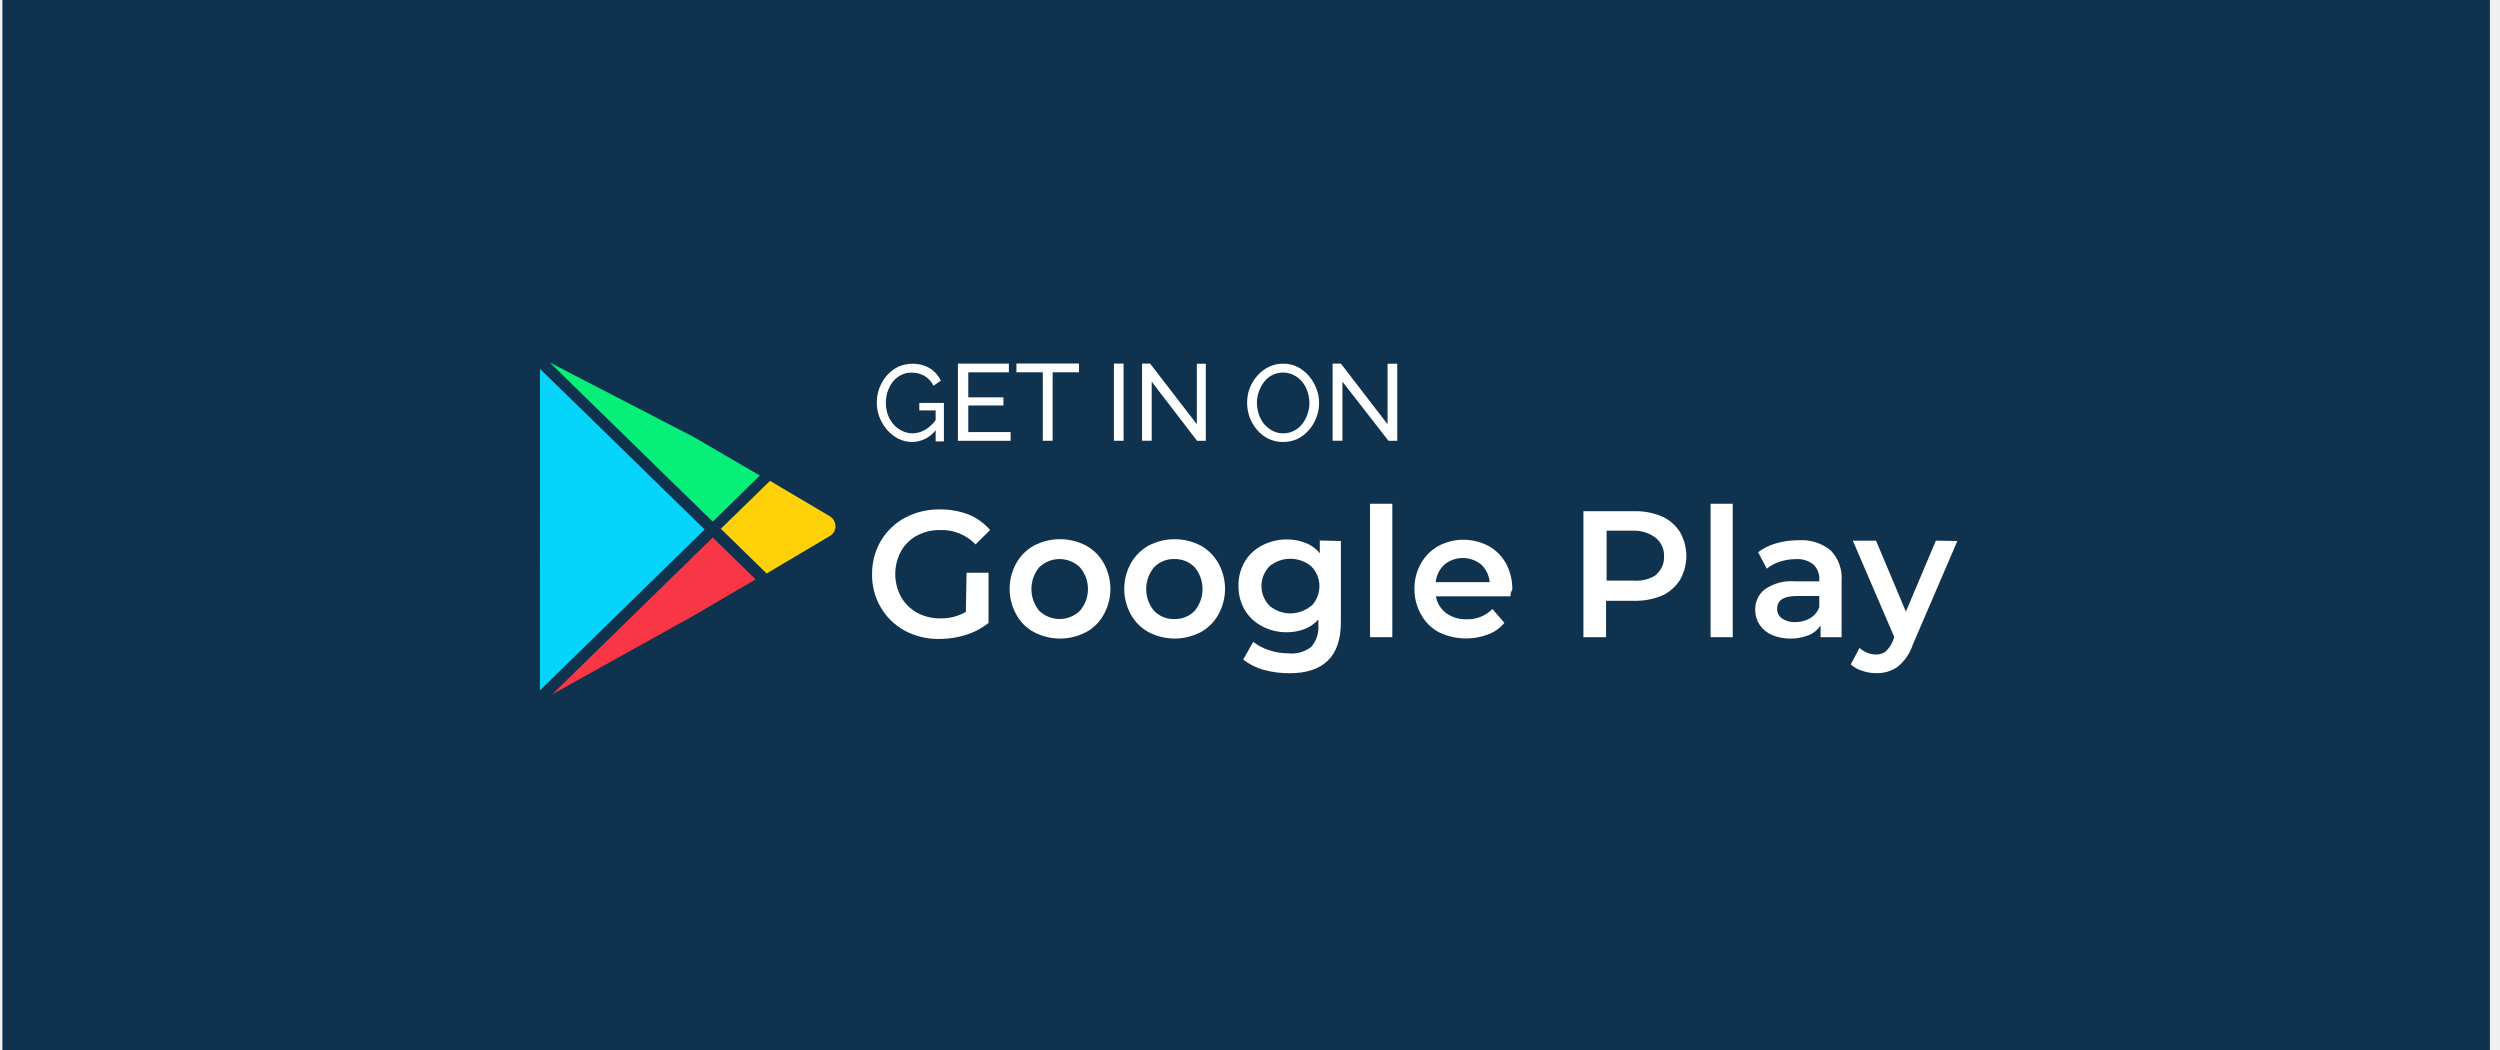
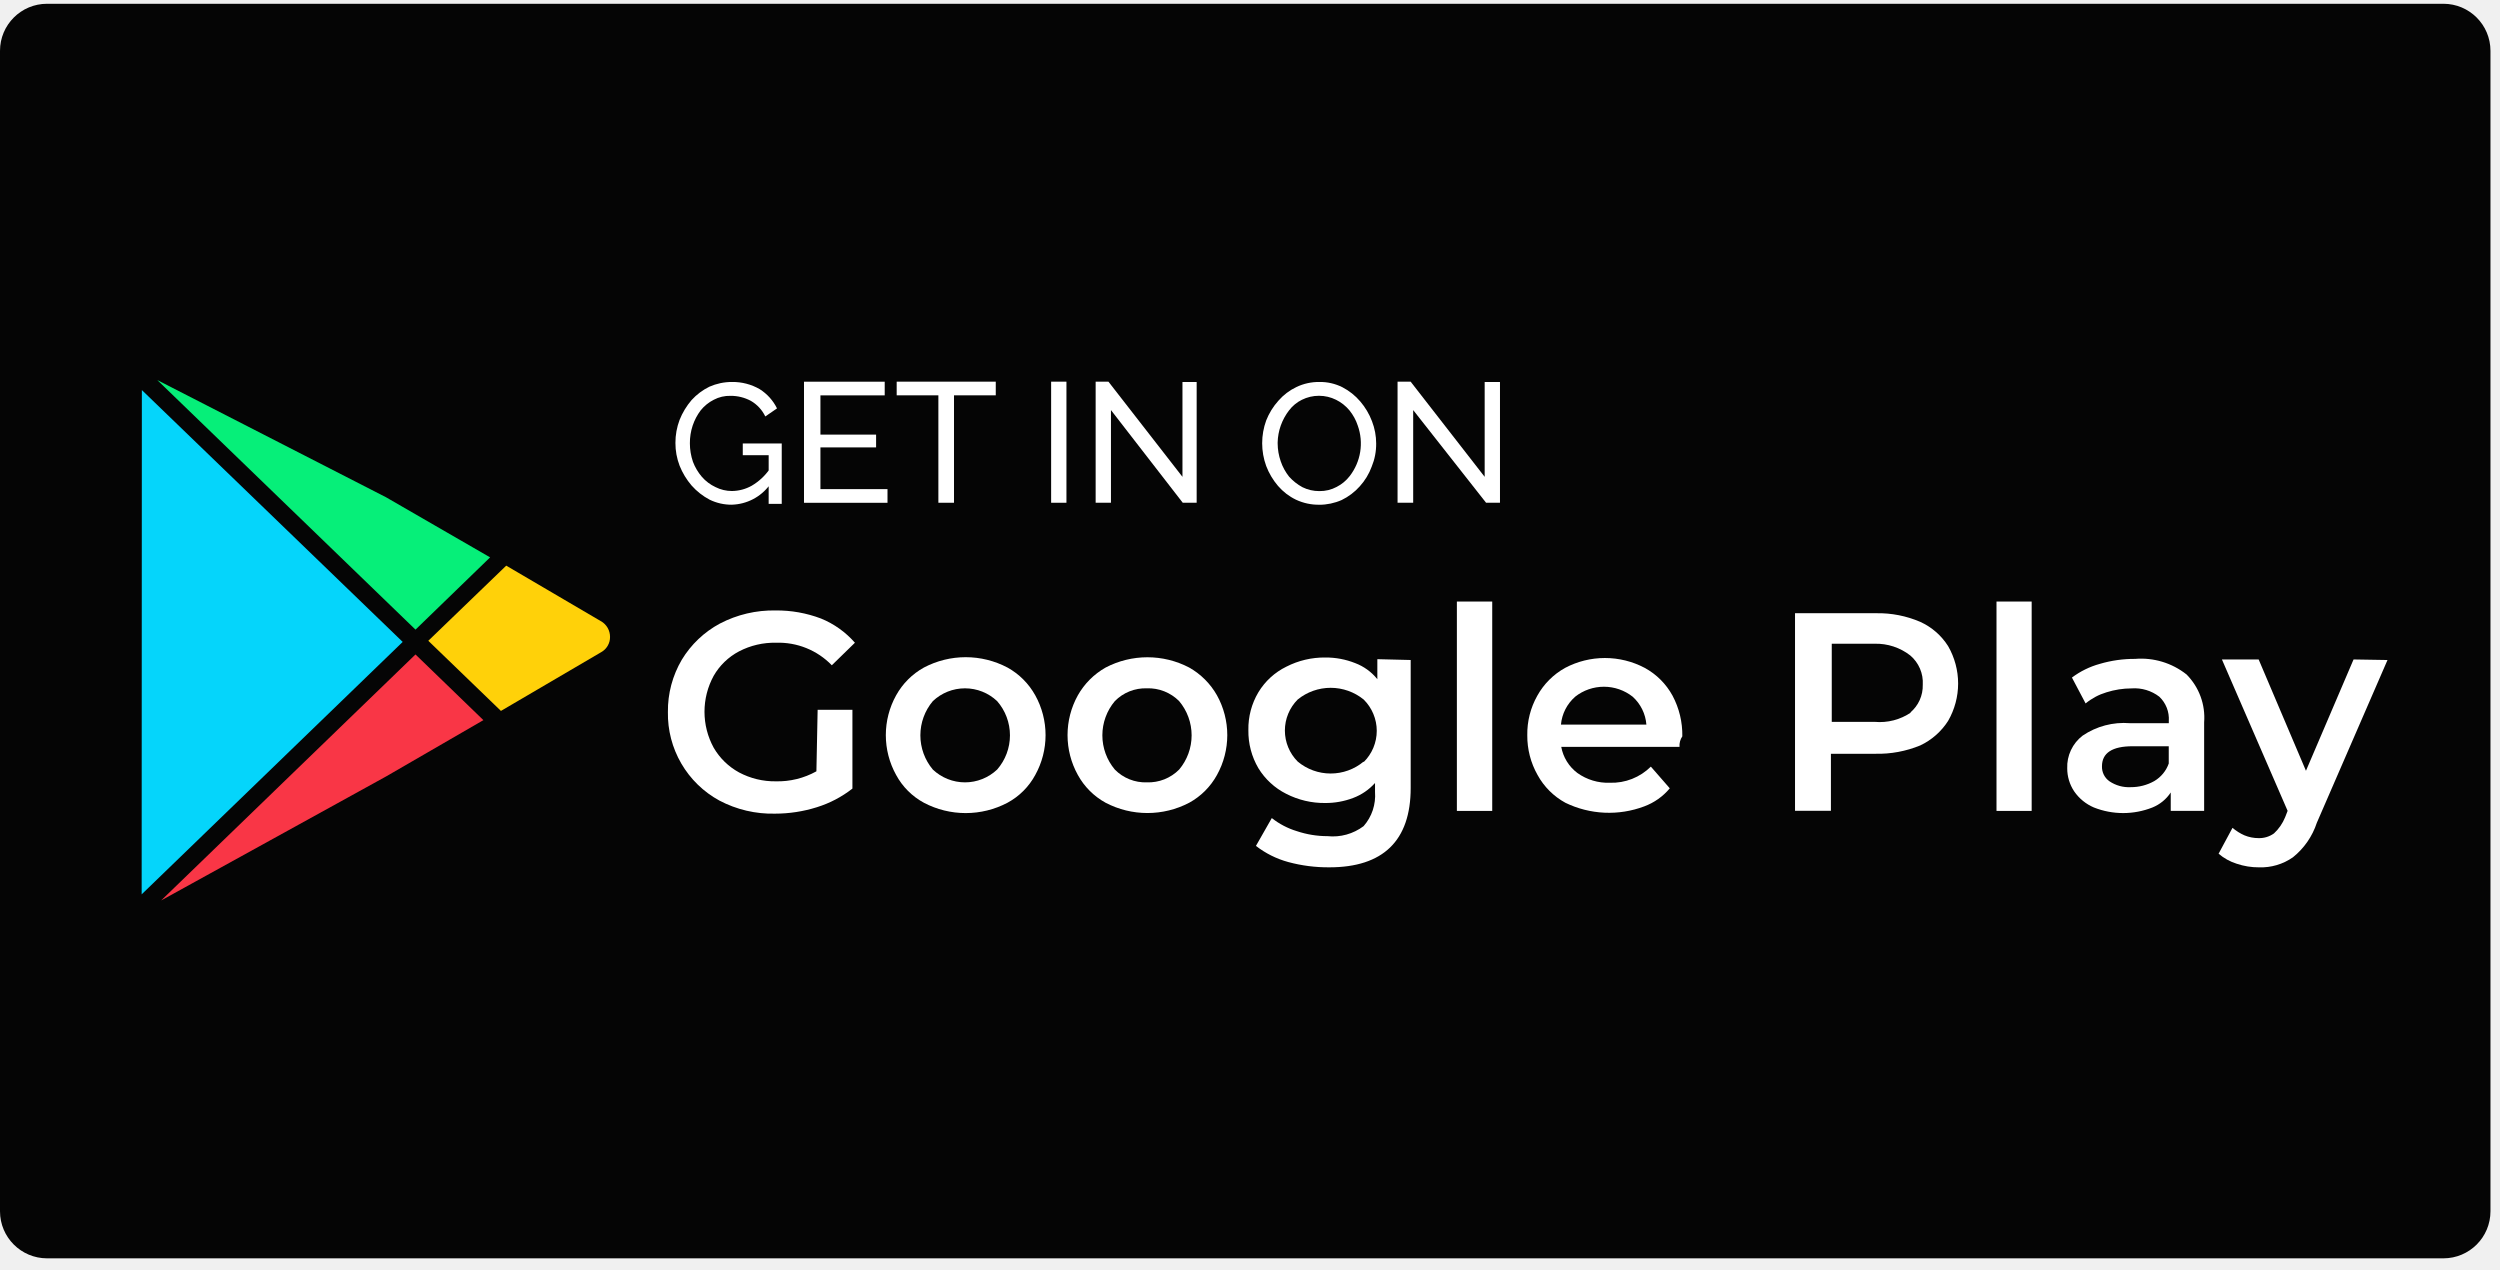
- <svg xmlns="http://www.w3.org/2000/svg" width="200" height="84" viewBox="0 0 200 84" fill="none">
-   <rect width="199" height="84" transform="translate(0.192871)" fill="#0F324F" />
-   <path d="M77.326 45.821H79.082V49.838C78.544 50.263 77.935 50.585 77.283 50.789C76.601 51.005 75.891 51.115 75.176 51.115C74.198 51.139 73.23 50.91 72.365 50.448C71.565 50.007 70.9 49.354 70.442 48.558C69.983 47.762 69.75 46.855 69.766 45.934C69.755 44.996 69.998 44.073 70.469 43.265C70.935 42.487 71.6 41.849 72.394 41.42C73.261 40.963 74.227 40.734 75.204 40.753C75.987 40.745 76.764 40.885 77.495 41.165C78.154 41.436 78.741 41.859 79.21 42.4L78.043 43.553C77.68 43.174 77.242 42.875 76.758 42.677C76.274 42.479 75.754 42.386 75.232 42.403C74.582 42.389 73.94 42.54 73.363 42.843C72.828 43.128 72.385 43.562 72.084 44.092C71.781 44.654 71.621 45.283 71.621 45.923C71.621 46.563 71.781 47.193 72.084 47.754C72.388 48.285 72.831 48.722 73.363 49.017C73.934 49.323 74.572 49.479 75.218 49.471C75.936 49.487 76.644 49.308 77.269 48.953L77.326 45.821Z" fill="white" />
-   <path d="M82.693 50.558C82.098 50.234 81.609 49.74 81.289 49.139C80.948 48.518 80.769 47.819 80.769 47.109C80.769 46.399 80.948 45.7 81.289 45.079C81.616 44.482 82.103 43.99 82.693 43.66C83.343 43.314 84.067 43.134 84.801 43.134C85.535 43.134 86.258 43.314 86.908 43.66C87.499 43.99 87.986 44.482 88.313 45.079C88.654 45.7 88.833 46.399 88.833 47.109C88.833 47.819 88.654 48.518 88.313 49.139C87.992 49.74 87.504 50.234 86.908 50.558C86.258 50.903 85.535 51.084 84.801 51.084C84.067 51.084 83.343 50.903 82.693 50.558ZM86.389 48.869C86.807 48.385 87.037 47.765 87.037 47.123C87.037 46.481 86.807 45.86 86.389 45.377C85.95 44.958 85.369 44.724 84.766 44.724C84.162 44.724 83.581 44.958 83.143 45.377C82.735 45.866 82.512 46.484 82.512 47.123C82.512 47.762 82.735 48.38 83.143 48.869C83.581 49.288 84.162 49.522 84.766 49.522C85.369 49.522 85.95 49.288 86.389 48.869Z" fill="white" />
-   <path d="M91.863 50.559C91.271 50.231 90.783 49.739 90.459 49.14C90.118 48.519 89.939 47.82 89.939 47.11C89.939 46.4 90.118 45.701 90.459 45.08C90.79 44.486 91.275 43.994 91.863 43.659C92.514 43.316 93.237 43.137 93.971 43.137C94.705 43.137 95.428 43.316 96.078 43.659C96.666 43.994 97.152 44.484 97.483 45.078C97.824 45.699 98.003 46.398 98.003 47.108C98.003 47.818 97.824 48.517 97.483 49.138C97.16 49.737 96.674 50.23 96.083 50.559C95.432 50.903 94.708 51.083 93.973 51.083C93.239 51.083 92.515 50.903 91.863 50.559ZM95.573 48.87C95.98 48.381 96.203 47.763 96.203 47.124C96.203 46.485 95.98 45.867 95.573 45.378C95.36 45.162 95.105 44.992 94.825 44.88C94.544 44.767 94.244 44.715 93.942 44.725C93.643 44.715 93.345 44.768 93.067 44.88C92.788 44.993 92.537 45.162 92.327 45.378C91.919 45.867 91.696 46.485 91.696 47.124C91.696 47.763 91.919 48.381 92.327 48.87C92.537 49.086 92.788 49.255 93.067 49.368C93.345 49.48 93.643 49.533 93.942 49.523C94.244 49.533 94.544 49.481 94.825 49.368C95.105 49.256 95.36 49.086 95.573 48.87Z" fill="white" />
-   <path d="M107.269 43.282V49.812C107.269 52.511 105.864 53.858 103.166 53.858C102.464 53.863 101.764 53.772 101.087 53.587C100.495 53.424 99.941 53.144 99.457 52.764L100.257 51.346C100.634 51.646 101.063 51.872 101.522 52.013C102.02 52.181 102.542 52.268 103.068 52.269C103.719 52.338 104.371 52.155 104.894 51.758C105.1 51.52 105.258 51.243 105.357 50.943C105.456 50.643 105.494 50.327 105.47 50.011V49.557C105.167 49.9 104.786 50.163 104.36 50.325C103.912 50.496 103.436 50.582 102.956 50.581C102.272 50.588 101.597 50.427 100.989 50.112C100.409 49.818 99.923 49.365 99.584 48.806C99.242 48.217 99.067 47.544 99.078 46.861C99.065 46.183 99.24 45.514 99.584 44.931C99.919 44.368 100.406 43.915 100.989 43.624C101.597 43.31 102.272 43.149 102.956 43.157C103.471 43.152 103.981 43.248 104.459 43.441C104.901 43.607 105.289 43.892 105.584 44.264V43.239L107.269 43.282ZM104.893 48.492C105.103 48.283 105.269 48.034 105.382 47.76C105.496 47.486 105.554 47.192 105.554 46.895C105.554 46.597 105.496 46.303 105.382 46.029C105.269 45.755 105.103 45.506 104.893 45.297C104.422 44.911 103.834 44.701 103.228 44.701C102.622 44.701 102.034 44.911 101.563 45.297C101.149 45.718 100.916 46.287 100.916 46.88C100.916 47.473 101.149 48.042 101.563 48.462C102.03 48.856 102.62 49.072 103.228 49.072C103.837 49.072 104.426 48.856 104.893 48.462V48.492Z" fill="white" />
-   <path d="M109.603 40.3H111.385V50.975H109.603V40.3Z" fill="white" />
-   <path d="M120.842 47.709H114.87C114.965 48.242 115.256 48.718 115.685 49.043C116.163 49.389 116.741 49.565 117.329 49.543C117.71 49.555 118.09 49.488 118.446 49.347C118.801 49.205 119.124 48.992 119.395 48.72L120.35 49.827C120.007 50.244 119.561 50.562 119.057 50.75C118.417 50.993 117.734 51.102 117.05 51.07C116.367 51.039 115.696 50.867 115.081 50.565C114.488 50.238 114 49.745 113.676 49.146C113.329 48.528 113.15 47.827 113.156 47.116C113.145 46.411 113.319 45.715 113.662 45.1C113.99 44.504 114.476 44.012 115.067 43.681C115.686 43.351 116.376 43.178 117.076 43.178C117.777 43.178 118.467 43.351 119.086 43.681C119.679 44.008 120.167 44.501 120.491 45.1C120.827 45.737 120.997 46.45 120.985 47.172C120.879 47.33 120.828 47.519 120.842 47.709ZM115.573 45.154C115.164 45.516 114.908 46.023 114.858 46.569H119.172C119.129 46.024 118.881 45.517 118.479 45.15C118.065 44.82 117.553 44.64 117.025 44.64C116.497 44.64 115.985 44.82 115.571 45.15L115.573 45.154Z" fill="white" />
-   <path d="M132.997 41.336C133.574 41.6 134.062 42.03 134.402 42.571C134.733 43.151 134.908 43.809 134.908 44.48C134.908 45.15 134.733 45.808 134.402 46.389C134.058 46.93 133.571 47.363 132.996 47.638C132.279 47.935 131.509 48.081 130.734 48.063H128.486V50.974H126.673V40.895H130.777C131.539 40.881 132.296 41.031 132.997 41.336ZM132.491 45.964C132.695 45.79 132.859 45.573 132.968 45.327C133.078 45.081 133.131 44.814 133.124 44.544C133.14 44.264 133.091 43.983 132.981 43.724C132.871 43.466 132.703 43.236 132.491 43.054C131.978 42.65 131.343 42.438 130.692 42.455H128.528V46.446H130.692C131.343 46.506 131.994 46.335 132.534 45.962L132.491 45.964Z" fill="white" />
-   <path d="M136.847 40.3H138.618V50.975H136.847V40.3Z" fill="white" />
-   <path d="M146.443 44.02C146.755 44.339 146.996 44.722 147.149 45.143C147.301 45.565 147.362 46.014 147.328 46.462V50.976H145.645V50.039C145.42 50.384 145.096 50.651 144.717 50.806C143.769 51.184 142.714 51.184 141.766 50.806C141.363 50.633 141.017 50.347 140.769 49.983C140.538 49.634 140.415 49.224 140.417 48.805C140.405 48.486 140.469 48.168 140.604 47.879C140.738 47.59 140.939 47.338 141.19 47.144C141.891 46.661 142.734 46.436 143.579 46.505H145.546V46.391C145.561 46.162 145.526 45.933 145.443 45.719C145.36 45.506 145.232 45.313 145.068 45.156C144.667 44.844 144.167 44.692 143.663 44.73C143.234 44.731 142.807 44.798 142.398 44.93C142.013 45.046 141.654 45.239 141.344 45.498L140.651 44.178C141.072 43.858 141.548 43.62 142.055 43.478C142.634 43.305 143.234 43.218 143.837 43.222C144.772 43.144 145.702 43.428 146.437 44.017L146.443 44.02ZM144.812 49.457C145.153 49.255 145.411 48.938 145.543 48.563V47.681H143.716C142.691 47.681 142.171 48.022 142.171 48.703C142.166 48.852 142.198 49.001 142.264 49.135C142.33 49.269 142.429 49.384 142.55 49.47C142.865 49.684 143.24 49.789 143.618 49.77C144.037 49.773 144.449 49.665 144.813 49.458L144.812 49.457Z" fill="white" />
-   <path d="M156.588 43.28L153.02 51.58C152.795 52.273 152.375 52.885 151.811 53.34C151.31 53.694 150.708 53.874 150.096 53.851C149.714 53.853 149.334 53.791 148.972 53.666C148.636 53.56 148.325 53.386 148.058 53.155L148.761 51.835C148.942 51.992 149.146 52.121 149.365 52.218C149.592 52.313 149.836 52.361 150.081 52.36C150.358 52.367 150.63 52.283 150.855 52.119C151.099 51.89 151.291 51.609 151.417 51.296L151.544 50.97L148.227 43.252H150.082L152.471 48.93L154.87 43.252L156.588 43.28Z" fill="white" />
-   <path d="M66.394 41.307L61.602 38.468L57.667 42.301L61.33 45.878L66.389 42.878C66.526 42.801 66.641 42.688 66.72 42.55C66.799 42.413 66.84 42.256 66.838 42.097C66.838 41.936 66.796 41.778 66.718 41.639C66.639 41.5 66.525 41.383 66.389 41.302L66.394 41.307Z" fill="#FFD109" />
-   <path d="M60.786 38.042L55.53 34.98L43.98 29L57.02 41.733L60.786 38.042Z" fill="#06EF79" />
-   <path d="M44.178 55.545L55.546 49.217L60.45 46.35L57.021 43L44.178 55.545Z" fill="#F93646" />
-   <path d="M43.203 29.512L43.193 55.232L56.369 42.358L43.203 29.512Z" fill="#05D5FB" />
-   <path d="M72.997 35.36C72.608 35.363 72.223 35.276 71.873 35.104C71.527 34.921 71.217 34.675 70.959 34.38C70.704 34.08 70.5 33.739 70.355 33.372C70.214 33.001 70.142 32.607 70.144 32.21C70.142 31.808 70.214 31.408 70.355 31.032C70.5 30.665 70.704 30.324 70.959 30.024C71.213 29.742 71.518 29.51 71.857 29.341C72.215 29.181 72.603 29.099 72.995 29.1C73.488 29.092 73.973 29.219 74.4 29.469C74.774 29.708 75.075 30.047 75.271 30.448L74.677 30.86C74.518 30.526 74.264 30.249 73.946 30.065C73.631 29.894 73.278 29.806 72.921 29.809C72.627 29.801 72.337 29.87 72.077 30.009C71.822 30.139 71.597 30.323 71.417 30.548C71.24 30.784 71.102 31.048 71.009 31.329C70.914 31.622 70.866 31.929 70.869 32.237C70.87 32.556 70.922 32.872 71.023 33.174C71.128 33.454 71.28 33.713 71.472 33.941C71.665 34.163 71.901 34.342 72.165 34.466C72.422 34.597 72.706 34.666 72.994 34.666C73.344 34.662 73.687 34.569 73.992 34.396C74.347 34.185 74.653 33.899 74.891 33.559V34.368C74.669 34.667 74.383 34.912 74.055 35.084C73.726 35.256 73.364 35.351 72.994 35.362L72.997 35.36ZM74.852 32.833H73.545V32.233H75.512V35.313H74.852V32.833Z" fill="white" />
-   <path d="M80.849 34.565V35.265H76.634V29.086H80.71V29.786H77.463V31.786H80.273V32.439H77.463V34.568L80.849 34.565Z" fill="white" />
-   <path d="M86.318 29.782H84.21V35.261H83.423V29.782H81.316V29.082H86.318V29.782Z" fill="white" />
-   <path d="M89.113 35.261V29.086H89.886V35.261H89.113Z" fill="white" />
-   <path d="M92.136 30.534V35.261H91.363V29.086H92.009L95.748 33.941V29.101H96.465V35.262H95.762L92.136 30.534Z" fill="white" />
-   <path d="M102.647 35.36C102.244 35.365 101.845 35.277 101.481 35.104C101.131 34.934 100.82 34.692 100.567 34.394C100.313 34.095 100.112 33.754 99.973 33.386C99.701 32.634 99.701 31.81 99.973 31.058C100.118 30.687 100.328 30.346 100.592 30.05C100.845 29.756 101.156 29.517 101.505 29.35C101.865 29.177 102.259 29.09 102.658 29.094C103.062 29.087 103.462 29.18 103.824 29.364C104.167 29.544 104.472 29.79 104.723 30.088C104.976 30.387 105.177 30.728 105.317 31.096C105.456 31.458 105.527 31.843 105.527 32.232C105.532 32.636 105.455 33.037 105.303 33.41C105.168 33.782 104.963 34.125 104.699 34.418C104.443 34.709 104.132 34.947 103.785 35.118C103.427 35.278 103.039 35.361 102.647 35.36ZM100.553 32.237C100.555 32.546 100.608 32.853 100.708 33.145C100.803 33.428 100.945 33.692 101.129 33.926C101.322 34.144 101.55 34.326 101.803 34.465C102.069 34.599 102.363 34.668 102.661 34.665C102.964 34.671 103.264 34.597 103.532 34.452C103.79 34.32 104.016 34.13 104.192 33.898C104.468 33.539 104.65 33.115 104.721 32.666C104.792 32.217 104.751 31.758 104.6 31.329C104.508 31.045 104.365 30.78 104.178 30.548C103.993 30.323 103.764 30.139 103.504 30.009C103.236 29.874 102.94 29.804 102.64 29.804C102.34 29.804 102.044 29.874 101.776 30.009C101.522 30.136 101.3 30.32 101.129 30.548C100.949 30.784 100.807 31.048 100.708 31.329C100.612 31.603 100.56 31.891 100.553 32.181V32.237Z" fill="white" />
-   <path d="M107.396 30.534V35.261H106.609V29.086H107.269L111.007 33.941V29.101H111.78V35.262H111.077L107.396 30.534Z" fill="white" />
+ <svg xmlns="http://www.w3.org/2000/svg" width="128" height="65" viewBox="0 0 128 65" fill="none">
+   <g clip-path="url(#clip0_36_7364)">
+     <path d="M125.102 0.193H2.41C1.079 0.193 0 1.272 0 2.603V62.017C0 63.348 1.079 64.427 2.41 64.427H125.102C126.433 64.427 127.512 63.348 127.512 62.017V2.603C127.512 1.272 126.433 0.193 125.102 0.193Z" fill="#050505" />
+     <path d="M41.863 36.343H43.644V40.376C43.099 40.802 42.481 41.126 41.82 41.331C41.129 41.548 40.408 41.659 39.683 41.659C38.691 41.683 37.71 41.452 36.833 40.989C36.021 40.547 35.346 39.89 34.882 39.091C34.417 38.292 34.18 37.38 34.197 36.456C34.185 35.515 34.432 34.588 34.909 33.777C35.382 32.996 36.056 32.356 36.861 31.925C37.74 31.466 38.72 31.236 39.711 31.255C40.504 31.247 41.292 31.387 42.034 31.668C42.702 31.94 43.297 32.365 43.772 32.908L42.589 34.062C42.221 33.681 41.777 33.382 41.286 33.183C40.795 32.984 40.268 32.891 39.739 32.908C39.078 32.893 38.425 33.045 37.839 33.35C37.295 33.636 36.844 34.071 36.539 34.604C36.231 35.168 36.07 35.8 36.07 36.442C36.07 37.084 36.231 37.716 36.539 38.28C36.848 38.814 37.298 39.252 37.839 39.548C38.418 39.856 39.065 40.013 39.72 40.004C40.447 40.022 41.165 39.845 41.8 39.491L41.863 36.343Z" fill="white" />
+     <path d="M47.306 41.102C46.702 40.776 46.206 40.281 45.881 39.677C45.535 39.053 45.354 38.352 45.354 37.639C45.354 36.926 45.535 36.225 45.881 35.602C46.213 35.002 46.707 34.508 47.306 34.177C47.965 33.83 48.699 33.648 49.444 33.648C50.188 33.648 50.922 33.83 51.581 34.177C52.18 34.508 52.674 35.002 53.006 35.602C53.352 36.225 53.533 36.926 53.533 37.639C53.533 38.352 53.352 39.053 53.006 39.677C52.681 40.281 52.185 40.776 51.581 41.102C50.922 41.449 50.188 41.63 49.444 41.63C48.699 41.63 47.965 41.449 47.306 41.102ZM51.053 39.402C51.477 38.916 51.71 38.294 51.71 37.649C51.71 37.005 51.477 36.382 51.053 35.897C50.608 35.476 50.02 35.242 49.407 35.242C48.795 35.242 48.207 35.476 47.762 35.897C47.349 36.387 47.123 37.008 47.123 37.649C47.123 38.291 47.349 38.911 47.762 39.402C48.207 39.822 48.795 40.057 49.407 40.057C50.02 40.057 50.608 39.822 51.053 39.402Z" fill="white" />
+     <path d="M56.61 41.102C56.009 40.773 55.514 40.278 55.185 39.677C54.839 39.053 54.658 38.352 54.658 37.639C54.658 36.926 54.839 36.225 55.185 35.602C55.521 35.006 56.014 34.513 56.61 34.177C57.27 33.832 58.003 33.652 58.748 33.652C59.492 33.652 60.225 33.832 60.885 34.177C61.481 34.513 61.974 35.006 62.31 35.602C62.656 36.225 62.837 36.926 62.837 37.639C62.837 38.352 62.656 39.053 62.31 39.677C61.981 40.278 61.486 40.773 60.885 41.102C60.225 41.447 59.492 41.627 58.748 41.627C58.003 41.627 57.27 41.447 56.61 41.102ZM60.372 39.402C60.785 38.911 61.011 38.291 61.011 37.649C61.011 37.008 60.785 36.388 60.372 35.897C60.156 35.68 59.898 35.51 59.614 35.397C59.329 35.284 59.025 35.231 58.719 35.242C58.415 35.232 58.113 35.285 57.831 35.397C57.549 35.51 57.293 35.68 57.08 35.897C56.667 36.388 56.441 37.008 56.441 37.649C56.441 38.291 56.667 38.911 57.08 39.402C57.293 39.619 57.549 39.789 57.831 39.901C58.113 40.014 58.415 40.067 58.719 40.057C59.025 40.067 59.329 40.015 59.614 39.902C59.898 39.789 60.156 39.619 60.372 39.402Z" fill="white" />
+     <path d="M72.227 33.792V40.346C72.227 43.053 70.802 44.407 68.066 44.407C67.354 44.413 66.644 44.322 65.957 44.136C65.357 43.972 64.795 43.692 64.304 43.31L65.116 41.885C65.498 42.187 65.933 42.414 66.398 42.555C66.903 42.724 67.432 42.811 67.965 42.811C68.625 42.881 69.287 42.697 69.817 42.298C70.026 42.06 70.186 41.782 70.286 41.481C70.386 41.18 70.425 40.862 70.401 40.545V40.089C70.093 40.433 69.707 40.697 69.275 40.858C68.82 41.03 68.337 41.117 67.85 41.114C67.157 41.122 66.472 40.96 65.855 40.644C65.267 40.349 64.774 39.895 64.43 39.333C64.083 38.742 63.906 38.067 63.917 37.381C63.904 36.7 64.081 36.029 64.43 35.443C64.771 34.879 65.267 34.424 65.86 34.134C66.477 33.818 67.162 33.657 67.855 33.664C68.377 33.66 68.895 33.757 69.38 33.949C69.828 34.117 70.221 34.402 70.52 34.775V33.75L72.227 33.792ZM69.819 39.021C70.031 38.812 70.2 38.562 70.315 38.287C70.43 38.012 70.49 37.717 70.49 37.418C70.49 37.12 70.43 36.825 70.315 36.55C70.2 36.274 70.031 36.025 69.819 35.815C69.342 35.428 68.745 35.216 68.13 35.216C67.516 35.216 66.919 35.428 66.442 35.815C66.022 36.237 65.786 36.808 65.786 37.404C65.786 37.999 66.022 38.57 66.442 38.992C66.916 39.388 67.513 39.604 68.13 39.604C68.748 39.604 69.345 39.388 69.819 38.992V39.021Z" fill="white" />
+     <path d="M74.592 30.799H76.402V41.519H74.592V30.799Z" fill="white" />
+     <path d="M85.991 38.238H79.936C80.032 38.772 80.328 39.251 80.762 39.577C81.247 39.923 81.833 40.099 82.429 40.077C82.816 40.089 83.201 40.022 83.561 39.88C83.922 39.737 84.249 39.524 84.524 39.251L85.493 40.362C85.145 40.78 84.693 41.099 84.182 41.288C83.532 41.532 82.84 41.642 82.147 41.61C81.454 41.578 80.774 41.406 80.15 41.103C79.548 40.775 79.053 40.282 78.724 39.681C78.372 39.06 78.191 38.357 78.197 37.643C78.186 36.935 78.362 36.237 78.71 35.62C79.042 35.021 79.536 34.527 80.135 34.195C80.763 33.863 81.462 33.69 82.172 33.69C82.883 33.69 83.582 33.863 84.21 34.195C84.812 34.523 85.307 35.018 85.635 35.62C85.975 36.26 86.147 36.975 86.135 37.7C86.028 37.858 85.977 38.047 85.991 38.238ZM80.648 35.673C80.232 36.037 79.971 36.547 79.921 37.098H84.295C84.252 36.551 84.001 36.041 83.595 35.673C83.175 35.341 82.656 35.161 82.121 35.161C81.585 35.161 81.066 35.341 80.646 35.673H80.648Z" fill="white" />
+     <path d="M98.317 31.839C98.903 32.105 99.398 32.536 99.742 33.079C100.078 33.662 100.256 34.323 100.256 34.996C100.256 35.669 100.078 36.33 99.742 36.912C99.394 37.456 98.9 37.891 98.317 38.166C97.59 38.465 96.809 38.611 96.023 38.593H93.743V41.514H91.905V31.397H96.066C96.839 31.383 97.607 31.534 98.317 31.839ZM97.805 36.484C98.012 36.31 98.177 36.092 98.288 35.845C98.399 35.598 98.453 35.33 98.446 35.059C98.463 34.777 98.414 34.494 98.303 34.234C98.191 33.973 98.021 33.742 97.805 33.559C97.285 33.154 96.64 32.942 95.981 32.959H93.786V36.959H95.98C96.64 37.02 97.3 36.849 97.847 36.475L97.805 36.484Z" fill="white" />
+     <path d="M102.221 30.799H104.021V41.519H102.221V30.799Z" fill="white" />
+     <path d="M111.952 34.533C112.269 34.853 112.514 35.238 112.669 35.66C112.825 36.084 112.887 36.535 112.852 36.984V41.515H111.142V40.575C110.914 40.921 110.586 41.189 110.202 41.344C109.241 41.724 108.171 41.724 107.21 41.344C106.801 41.171 106.45 40.884 106.198 40.518C105.964 40.168 105.84 39.756 105.842 39.335C105.83 39.015 105.895 38.697 106.032 38.407C106.168 38.117 106.372 37.863 106.626 37.668C107.336 37.184 108.191 36.958 109.048 37.027H111.043V36.913C111.058 36.684 111.023 36.453 110.939 36.239C110.856 36.025 110.726 35.832 110.559 35.673C110.153 35.36 109.645 35.208 109.134 35.246C108.699 35.247 108.267 35.315 107.852 35.446C107.461 35.563 107.098 35.757 106.783 36.016L106.083 34.691C106.51 34.371 106.993 34.133 107.508 33.991C108.095 33.818 108.705 33.731 109.318 33.735C110.266 33.657 111.209 33.944 111.954 34.535L111.952 34.533ZM110.299 39.991C110.644 39.788 110.907 39.469 111.04 39.091V38.208H109.188C108.148 38.208 107.621 38.55 107.621 39.234C107.616 39.384 107.648 39.533 107.716 39.668C107.783 39.802 107.883 39.917 108.006 40.003C108.325 40.217 108.705 40.323 109.089 40.303C109.513 40.306 109.93 40.199 110.299 39.991Z" fill="white" />
+     <path d="M122.24 33.793L118.621 42.128C118.393 42.823 117.968 43.437 117.396 43.895C116.888 44.25 116.278 44.43 115.658 44.408C115.27 44.41 114.885 44.347 114.518 44.223C114.178 44.116 113.863 43.942 113.592 43.71L114.304 42.385C114.488 42.542 114.695 42.672 114.917 42.77C115.148 42.865 115.395 42.913 115.644 42.912C115.925 42.919 116.2 42.834 116.428 42.67C116.676 42.44 116.871 42.157 116.998 41.844L117.126 41.516L113.762 33.764H115.643L118.065 39.464L120.502 33.764L122.24 33.793Z" fill="white" />
+     <path d="M30.777 31.811L25.919 28.961L21.929 32.808L25.648 36.399L30.778 33.393C30.918 33.316 31.034 33.202 31.114 33.064C31.195 32.926 31.236 32.769 31.234 32.609C31.234 32.447 31.192 32.289 31.113 32.148C31.032 32.008 30.917 31.891 30.778 31.809L30.777 31.811Z" fill="#FFD109" />
+     <path d="M25.093 28.537L19.764 25.459L8.052 19.459L21.274 32.237L25.093 28.537Z" fill="#06EF79" />
+     <path d="M8.25 46.104L19.777 39.749L24.75 36.871L21.273 33.508L8.25 46.104Z" fill="#F93646" />
+     <path d="M7.263 19.971L7.253 45.791L20.618 32.866L7.263 19.971Z" fill="#05D5FB" />
+     <path d="M37.475 25.841C37.08 25.845 36.69 25.757 36.335 25.585C35.985 25.401 35.671 25.154 35.409 24.858C35.151 24.557 34.943 24.215 34.796 23.846C34.653 23.473 34.58 23.077 34.582 22.678C34.58 22.274 34.653 21.873 34.796 21.495C34.943 21.126 35.151 20.785 35.409 20.483C35.667 20.2 35.977 19.968 36.321 19.799C36.685 19.639 37.078 19.556 37.475 19.557C37.975 19.549 38.468 19.677 38.9 19.927C39.279 20.167 39.585 20.507 39.783 20.91L39.183 21.323C39.023 20.988 38.764 20.709 38.442 20.523C38.122 20.352 37.765 20.264 37.402 20.267C37.105 20.259 36.81 20.328 36.547 20.467C36.288 20.598 36.059 20.782 35.877 21.008C35.698 21.245 35.558 21.51 35.464 21.792C35.367 22.086 35.319 22.394 35.322 22.704C35.323 23.024 35.376 23.341 35.479 23.644C35.586 23.925 35.74 24.185 35.935 24.413C36.129 24.636 36.367 24.815 36.635 24.94C36.896 25.072 37.184 25.14 37.476 25.14C37.831 25.136 38.179 25.043 38.488 24.869C38.849 24.657 39.159 24.37 39.4 24.028V24.84C39.175 25.141 38.886 25.387 38.552 25.56C38.219 25.733 37.851 25.829 37.476 25.84L37.475 25.841ZM39.356 23.305H38.03V22.705H40.025V25.797H39.355L39.356 23.305Z" fill="white" />
+     <path d="M45.44 25.043V25.743H41.165V19.543H45.297V20.243H42.006V22.252H44.856V22.907H42.006V25.043H45.44Z" fill="white" />
+     <path d="M50.983 20.241H48.845V25.741H48.045V20.241H45.91V19.541H50.983V20.241Z" fill="white" />
+     <path d="M53.818 25.741V19.541H54.602V25.741H53.818Z" fill="white" />
+     <path d="M56.881 20.996V25.741H56.097V19.541H56.752L60.542 24.414V19.557H61.269V25.741H60.557L56.881 20.996Z" fill="white" />
+     <path d="M67.539 25.842C67.13 25.847 66.726 25.759 66.356 25.586C66.001 25.415 65.686 25.173 65.43 24.874C65.174 24.573 64.971 24.231 64.83 23.862C64.554 23.107 64.554 22.28 64.83 21.525C64.977 21.153 65.189 20.81 65.457 20.513C65.714 20.219 66.03 19.98 66.383 19.813C66.748 19.64 67.147 19.552 67.551 19.557C67.962 19.55 68.367 19.643 68.734 19.828C69.082 20.009 69.392 20.256 69.646 20.555C69.903 20.855 70.106 21.198 70.246 21.567C70.387 21.93 70.46 22.317 70.46 22.707C70.464 23.113 70.387 23.515 70.232 23.89C70.095 24.264 69.887 24.608 69.619 24.902C69.359 25.194 69.044 25.431 68.693 25.602C68.329 25.762 67.936 25.845 67.539 25.844V25.842ZM65.416 22.707C65.418 23.017 65.471 23.326 65.573 23.619C65.669 23.903 65.814 24.168 66 24.403C66.195 24.621 66.427 24.804 66.684 24.944C66.954 25.078 67.252 25.147 67.553 25.144C67.861 25.149 68.165 25.076 68.436 24.93C68.698 24.797 68.927 24.607 69.106 24.374C69.385 24.013 69.57 23.588 69.642 23.137C69.714 22.687 69.672 22.225 69.519 21.795C69.426 21.51 69.281 21.244 69.092 21.011C68.904 20.785 68.671 20.6 68.408 20.47C68.136 20.334 67.836 20.264 67.531 20.264C67.227 20.264 66.927 20.334 66.655 20.47C66.398 20.597 66.174 20.782 66 21.011C65.817 21.248 65.673 21.513 65.573 21.795C65.476 22.07 65.423 22.358 65.416 22.65V22.707Z" fill="white" />
+     <path d="M72.355 20.996V25.741H71.555V19.541H72.225L76.015 24.414V19.557H76.799V25.741H76.087L72.355 20.996Z" fill="white" />
+   </g>
+   <defs>
+     <clipPath id="clip0_36_7364">
+       <rect width="127.512" height="64.234" fill="white" transform="translate(0 0.193359)" />
+     </clipPath>
+   </defs>
</svg>
